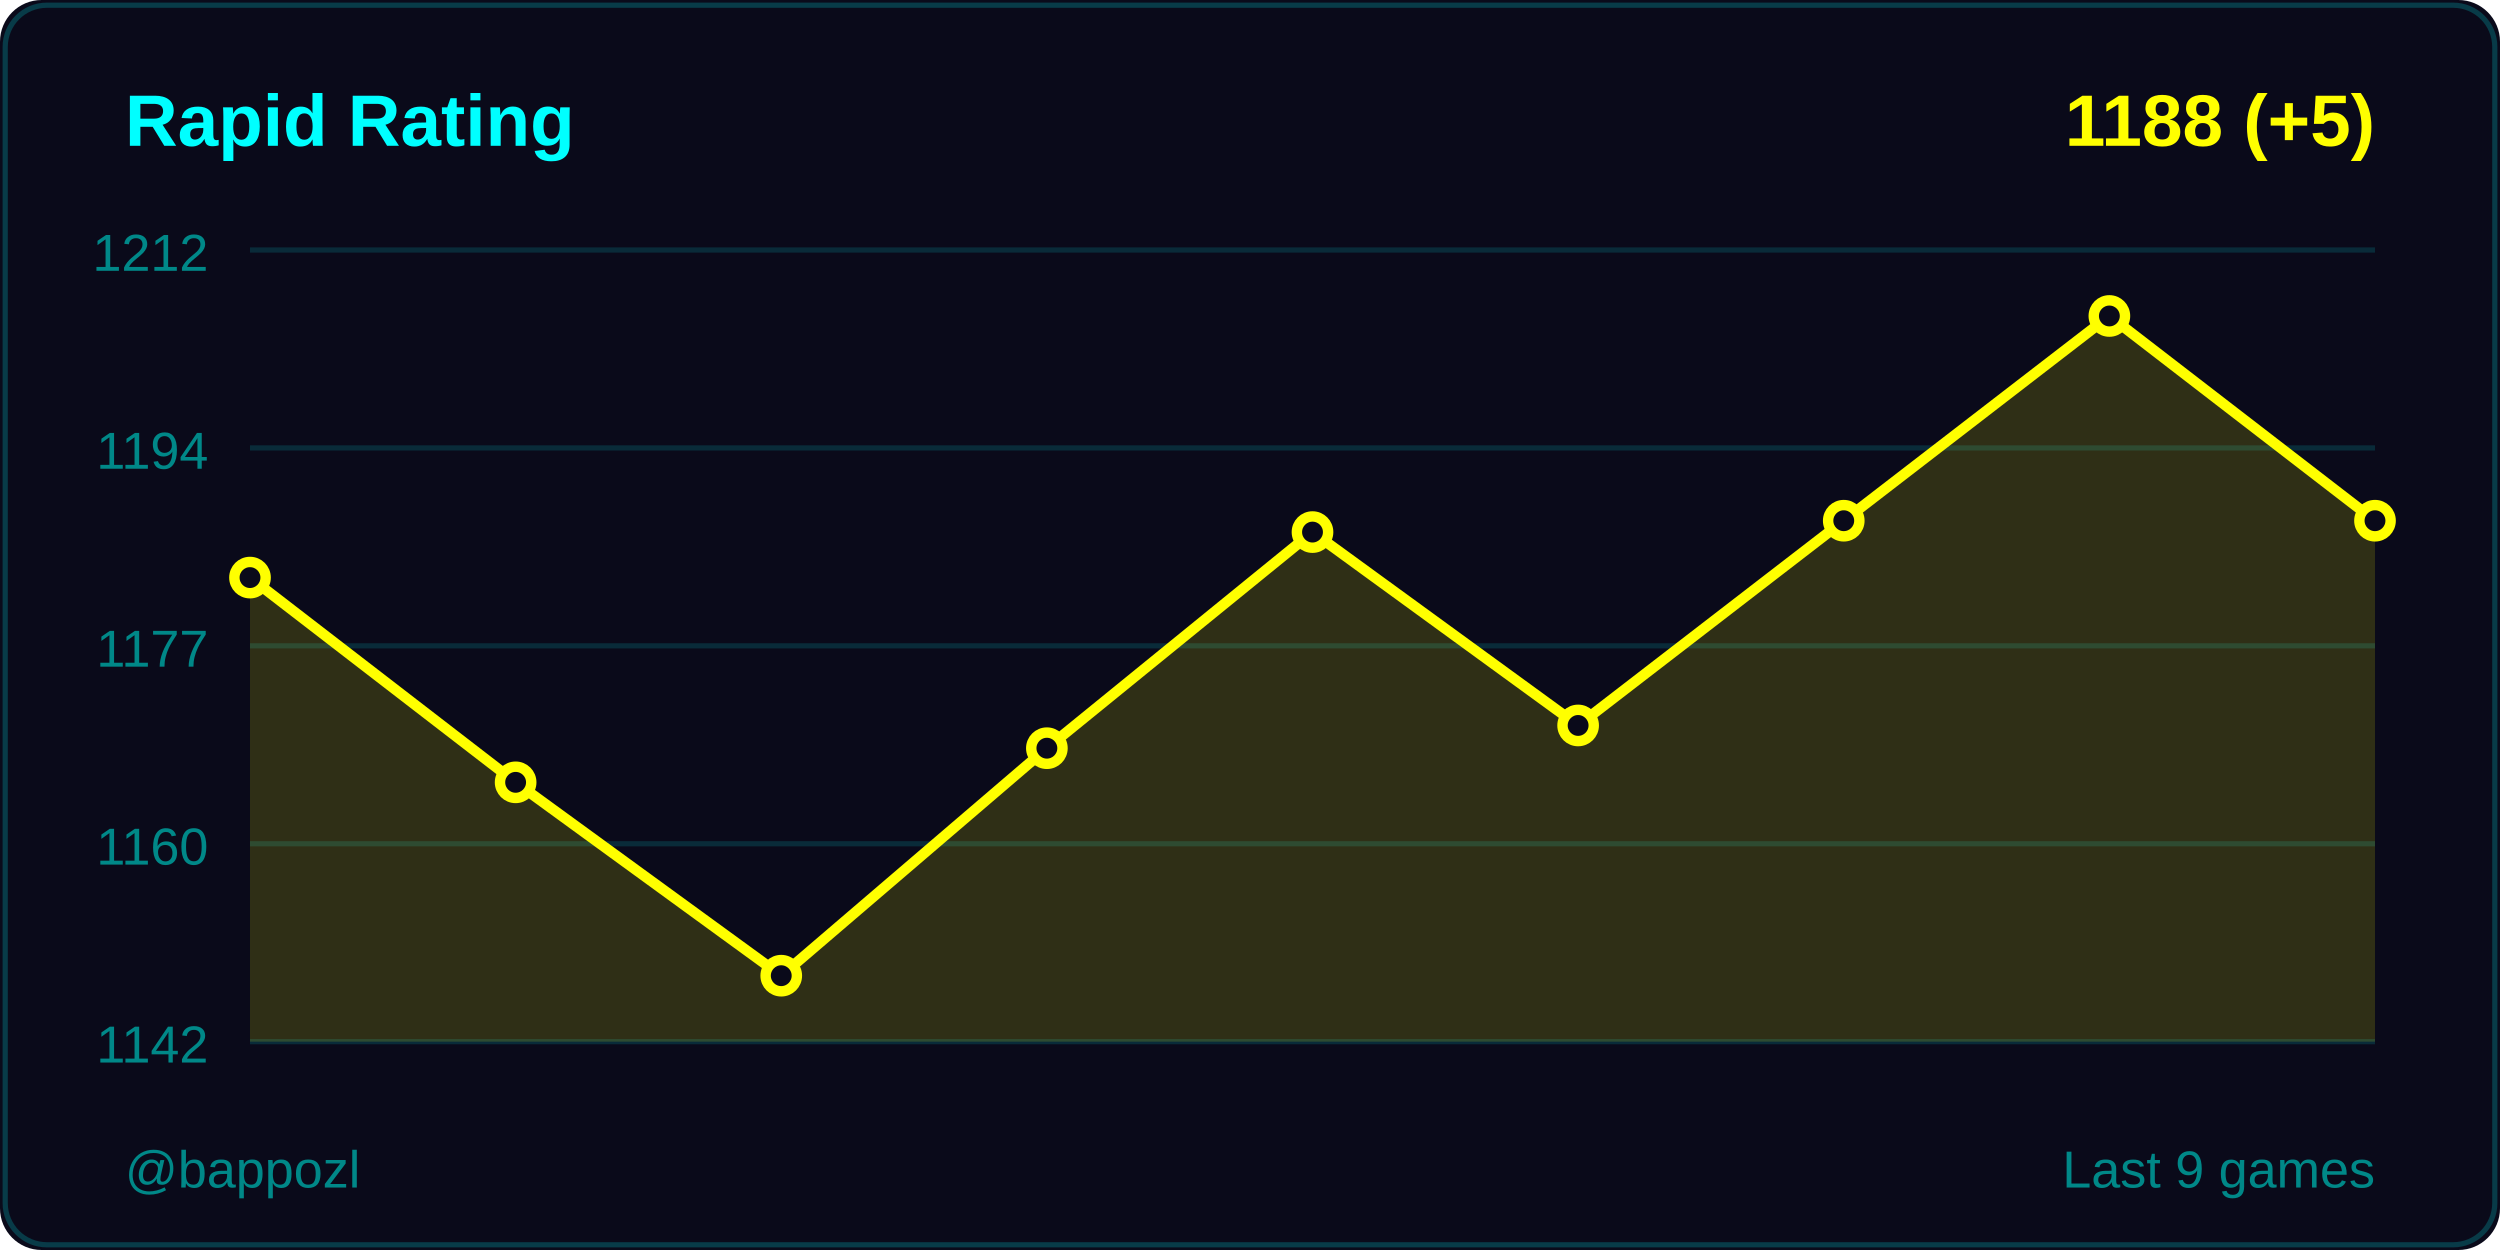
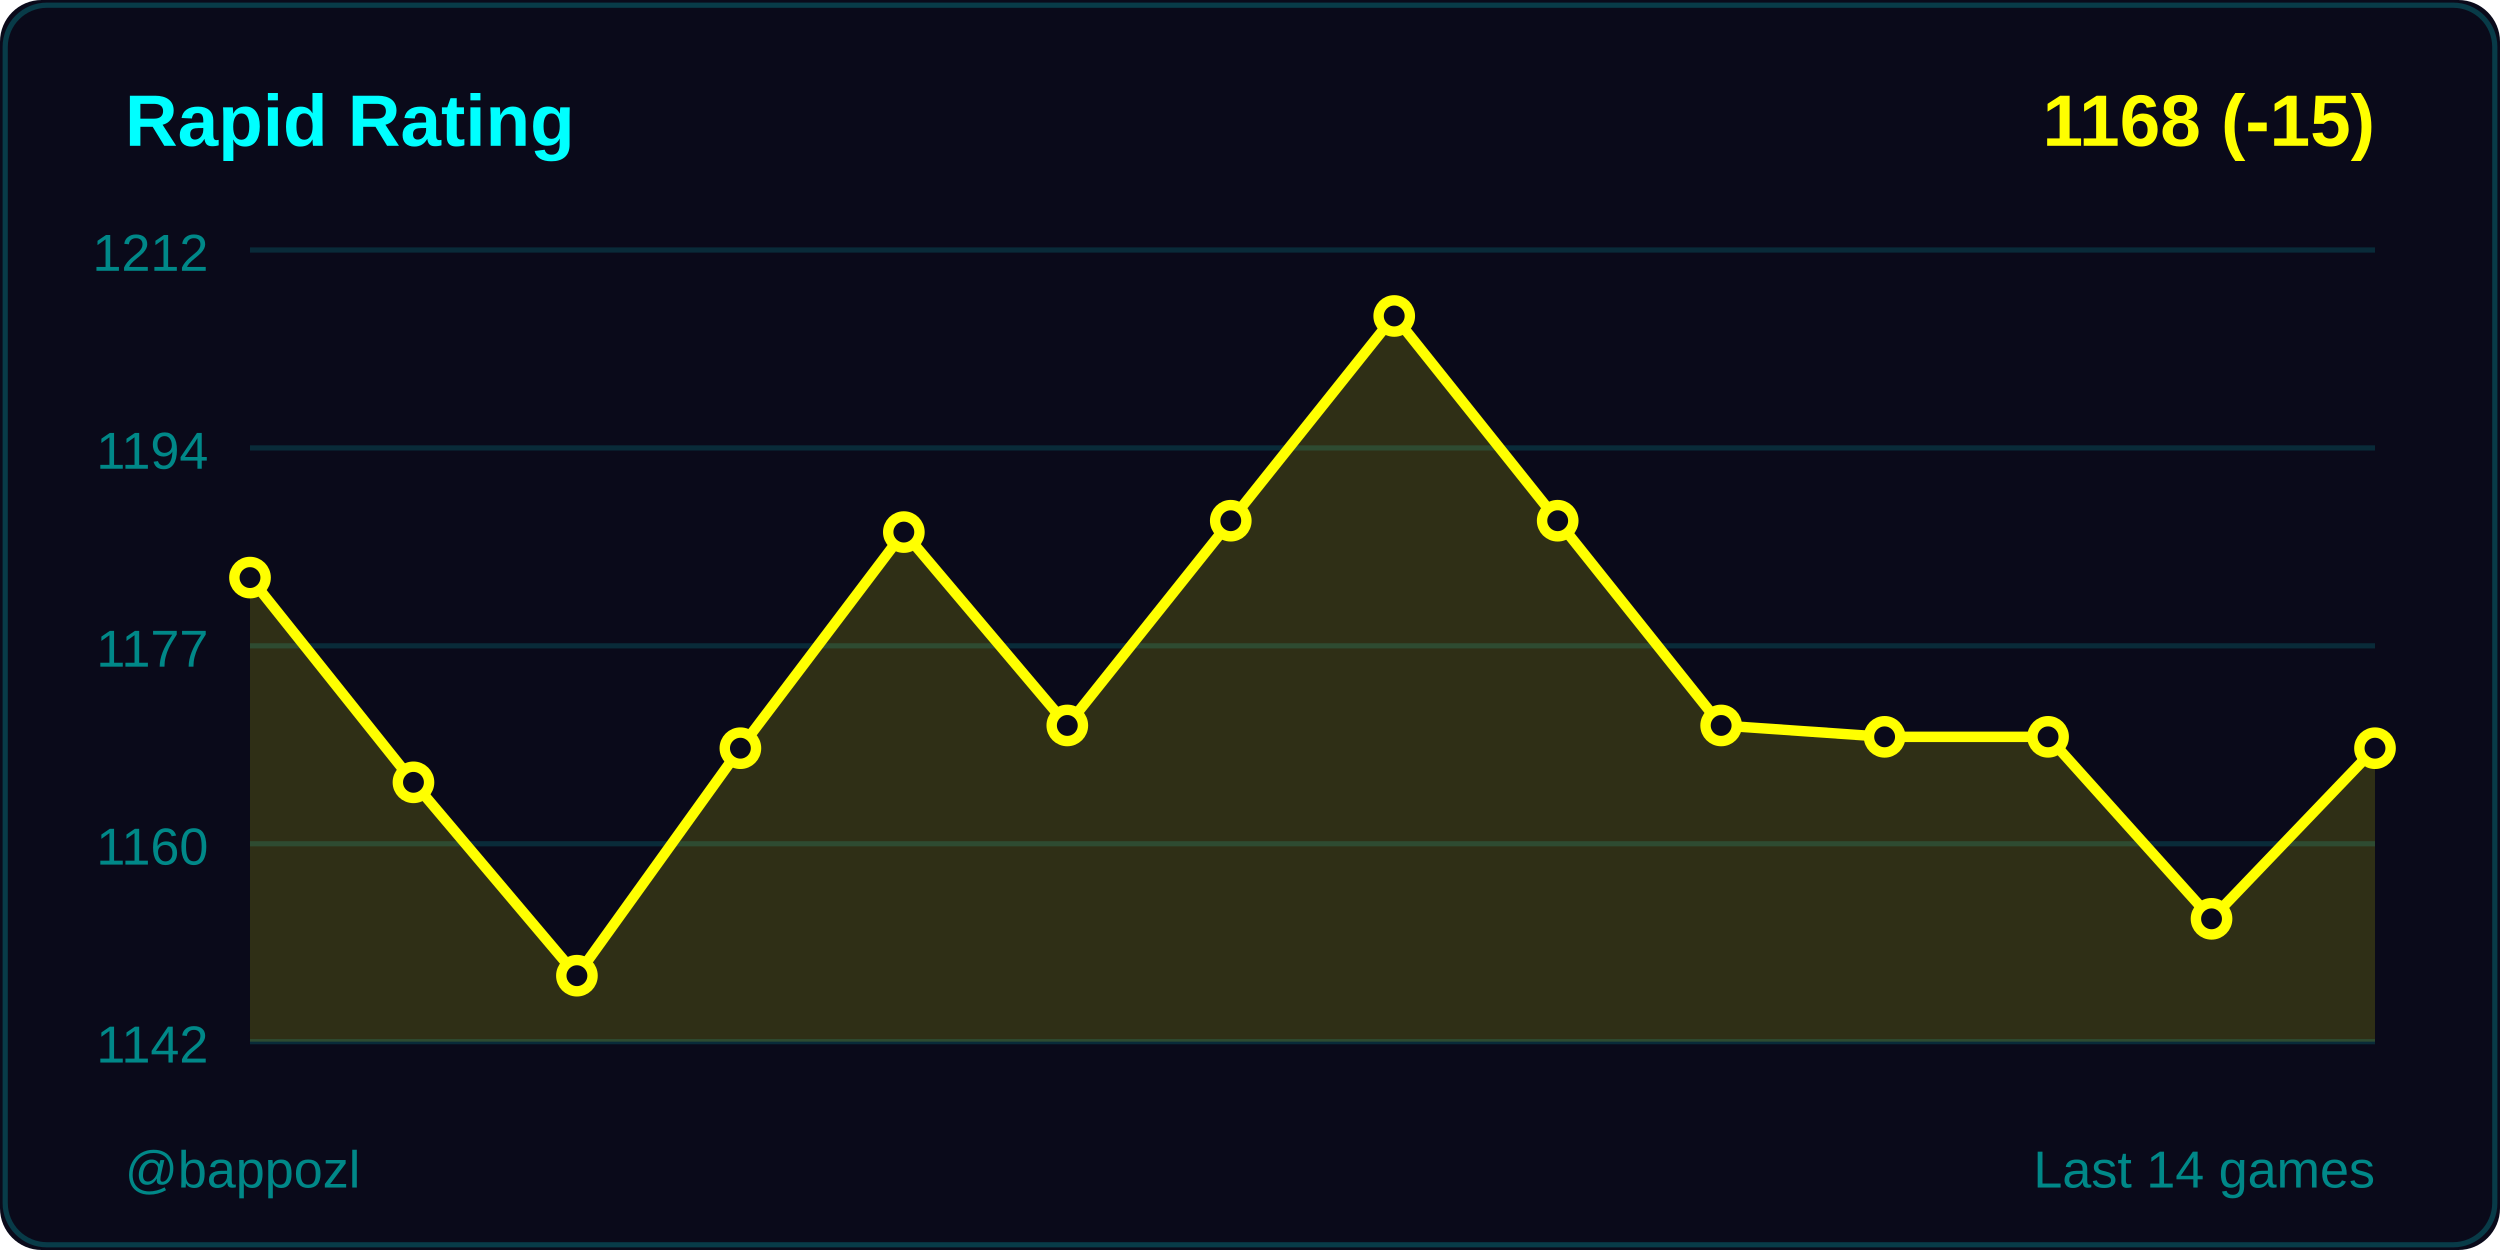
<svg xmlns="http://www.w3.org/2000/svg" width="480" height="240">
  <rect width="480" height="240" fill="#0a0a1a" rx="8" />
  <rect x="1" y="1" width="478" height="238" fill="none" stroke="#00ffff33" rx="8" />
  <text x="24" y="28" fill="#00ffff" font-size="14" font-weight="600" font-family="Segoe UI, Arial, sans-serif">
    Rapid Rating
  </text>
  <text x="456" y="28" fill="#ffff00" font-size="14" font-weight="600" font-family="Segoe UI, Arial, sans-serif" text-anchor="end">
-     1188 (+5)
+     1168 (-15)
  </text>
  <line x1="48" y1="48" x2="456" y2="48" stroke="#00ffff22" stroke-width="1" />
  <text x="40" y="52" fill="#008888" font-size="10" font-family="Segoe UI, Arial, sans-serif" text-anchor="end">1212</text>
  <line x1="48" y1="86" x2="456" y2="86" stroke="#00ffff22" stroke-width="1" />
  <text x="40" y="90" fill="#008888" font-size="10" font-family="Segoe UI, Arial, sans-serif" text-anchor="end">1194</text>
  <line x1="48" y1="124" x2="456" y2="124" stroke="#00ffff22" stroke-width="1" />
  <text x="40" y="128" fill="#008888" font-size="10" font-family="Segoe UI, Arial, sans-serif" text-anchor="end">1177</text>
  <line x1="48" y1="162" x2="456" y2="162" stroke="#00ffff22" stroke-width="1" />
  <text x="40" y="166" fill="#008888" font-size="10" font-family="Segoe UI, Arial, sans-serif" text-anchor="end">1160</text>
  <line x1="48" y1="200" x2="456" y2="200" stroke="#00ffff22" stroke-width="1" />
  <text x="40" y="204" fill="#008888" font-size="10" font-family="Segoe UI, Arial, sans-serif" text-anchor="end">1142</text>
-   <polygon points="48,200 48,110.897 99,150.207 150,187.333 201,143.655 252,102.161 303,139.287 354,99.977 405,60.667 456,99.977 456,200" fill="#ffff00" opacity="0.15" />
-   <polyline points="48,110.897 99,150.207 150,187.333 201,143.655 252,102.161 303,139.287 354,99.977 405,60.667 456,99.977" fill="none" stroke="#ffff00" stroke-width="2" stroke-linecap="round" stroke-linejoin="round" />
+   <polygon points="48,200 48,110.897 79.385,150.207 110.769,187.333 142.154,143.655 173.538,102.161 204.923,139.287 236.308,99.977 267.692,60.667 299.077,99.977 330.462,139.287 361.846,141.471 393.231,141.471 424.615,176.414 456,143.655 456,200" fill="#ffff00" opacity="0.15" />
+   <polyline points="48,110.897 79.385,150.207 110.769,187.333 142.154,143.655 173.538,102.161 204.923,139.287 236.308,99.977 267.692,60.667 299.077,99.977 330.462,139.287 361.846,141.471 393.231,141.471 424.615,176.414 456,143.655" fill="none" stroke="#ffff00" stroke-width="2" stroke-linecap="round" stroke-linejoin="round" />
  <circle cx="48" cy="110.897" r="3" fill="#0a0a1a" stroke="#ffff00" stroke-width="2" />
-   <circle cx="99" cy="150.207" r="3" fill="#0a0a1a" stroke="#ffff00" stroke-width="2" />
-   <circle cx="150" cy="187.333" r="3" fill="#0a0a1a" stroke="#ffff00" stroke-width="2" />
-   <circle cx="201" cy="143.655" r="3" fill="#0a0a1a" stroke="#ffff00" stroke-width="2" />
-   <circle cx="252" cy="102.161" r="3" fill="#0a0a1a" stroke="#ffff00" stroke-width="2" />
-   <circle cx="303" cy="139.287" r="3" fill="#0a0a1a" stroke="#ffff00" stroke-width="2" />
-   <circle cx="354" cy="99.977" r="3" fill="#0a0a1a" stroke="#ffff00" stroke-width="2" />
-   <circle cx="405" cy="60.667" r="3" fill="#0a0a1a" stroke="#ffff00" stroke-width="2" />
-   <circle cx="456" cy="99.977" r="3" fill="#0a0a1a" stroke="#ffff00" stroke-width="2" />
+   <circle cx="79.385" cy="150.207" r="3" fill="#0a0a1a" stroke="#ffff00" stroke-width="2" />
+   <circle cx="110.769" cy="187.333" r="3" fill="#0a0a1a" stroke="#ffff00" stroke-width="2" />
+   <circle cx="142.154" cy="143.655" r="3" fill="#0a0a1a" stroke="#ffff00" stroke-width="2" />
+   <circle cx="173.538" cy="102.161" r="3" fill="#0a0a1a" stroke="#ffff00" stroke-width="2" />
+   <circle cx="204.923" cy="139.287" r="3" fill="#0a0a1a" stroke="#ffff00" stroke-width="2" />
+   <circle cx="236.308" cy="99.977" r="3" fill="#0a0a1a" stroke="#ffff00" stroke-width="2" />
+   <circle cx="267.692" cy="60.667" r="3" fill="#0a0a1a" stroke="#ffff00" stroke-width="2" />
+   <circle cx="299.077" cy="99.977" r="3" fill="#0a0a1a" stroke="#ffff00" stroke-width="2" />
+   <circle cx="330.462" cy="139.287" r="3" fill="#0a0a1a" stroke="#ffff00" stroke-width="2" />
+   <circle cx="361.846" cy="141.471" r="3" fill="#0a0a1a" stroke="#ffff00" stroke-width="2" />
+   <circle cx="393.231" cy="141.471" r="3" fill="#0a0a1a" stroke="#ffff00" stroke-width="2" />
+   <circle cx="424.615" cy="176.414" r="3" fill="#0a0a1a" stroke="#ffff00" stroke-width="2" />
+   <circle cx="456" cy="143.655" r="3" fill="#0a0a1a" stroke="#ffff00" stroke-width="2" />
  <text x="24" y="228" fill="#008888" font-size="10" font-family="Segoe UI, Arial, sans-serif">
    @bappozl
  </text>
  <text x="456" y="228" fill="#008888" font-size="10" font-family="Segoe UI, Arial, sans-serif" text-anchor="end">
-     Last 9 games
+     Last 14 games
  </text>
</svg>
